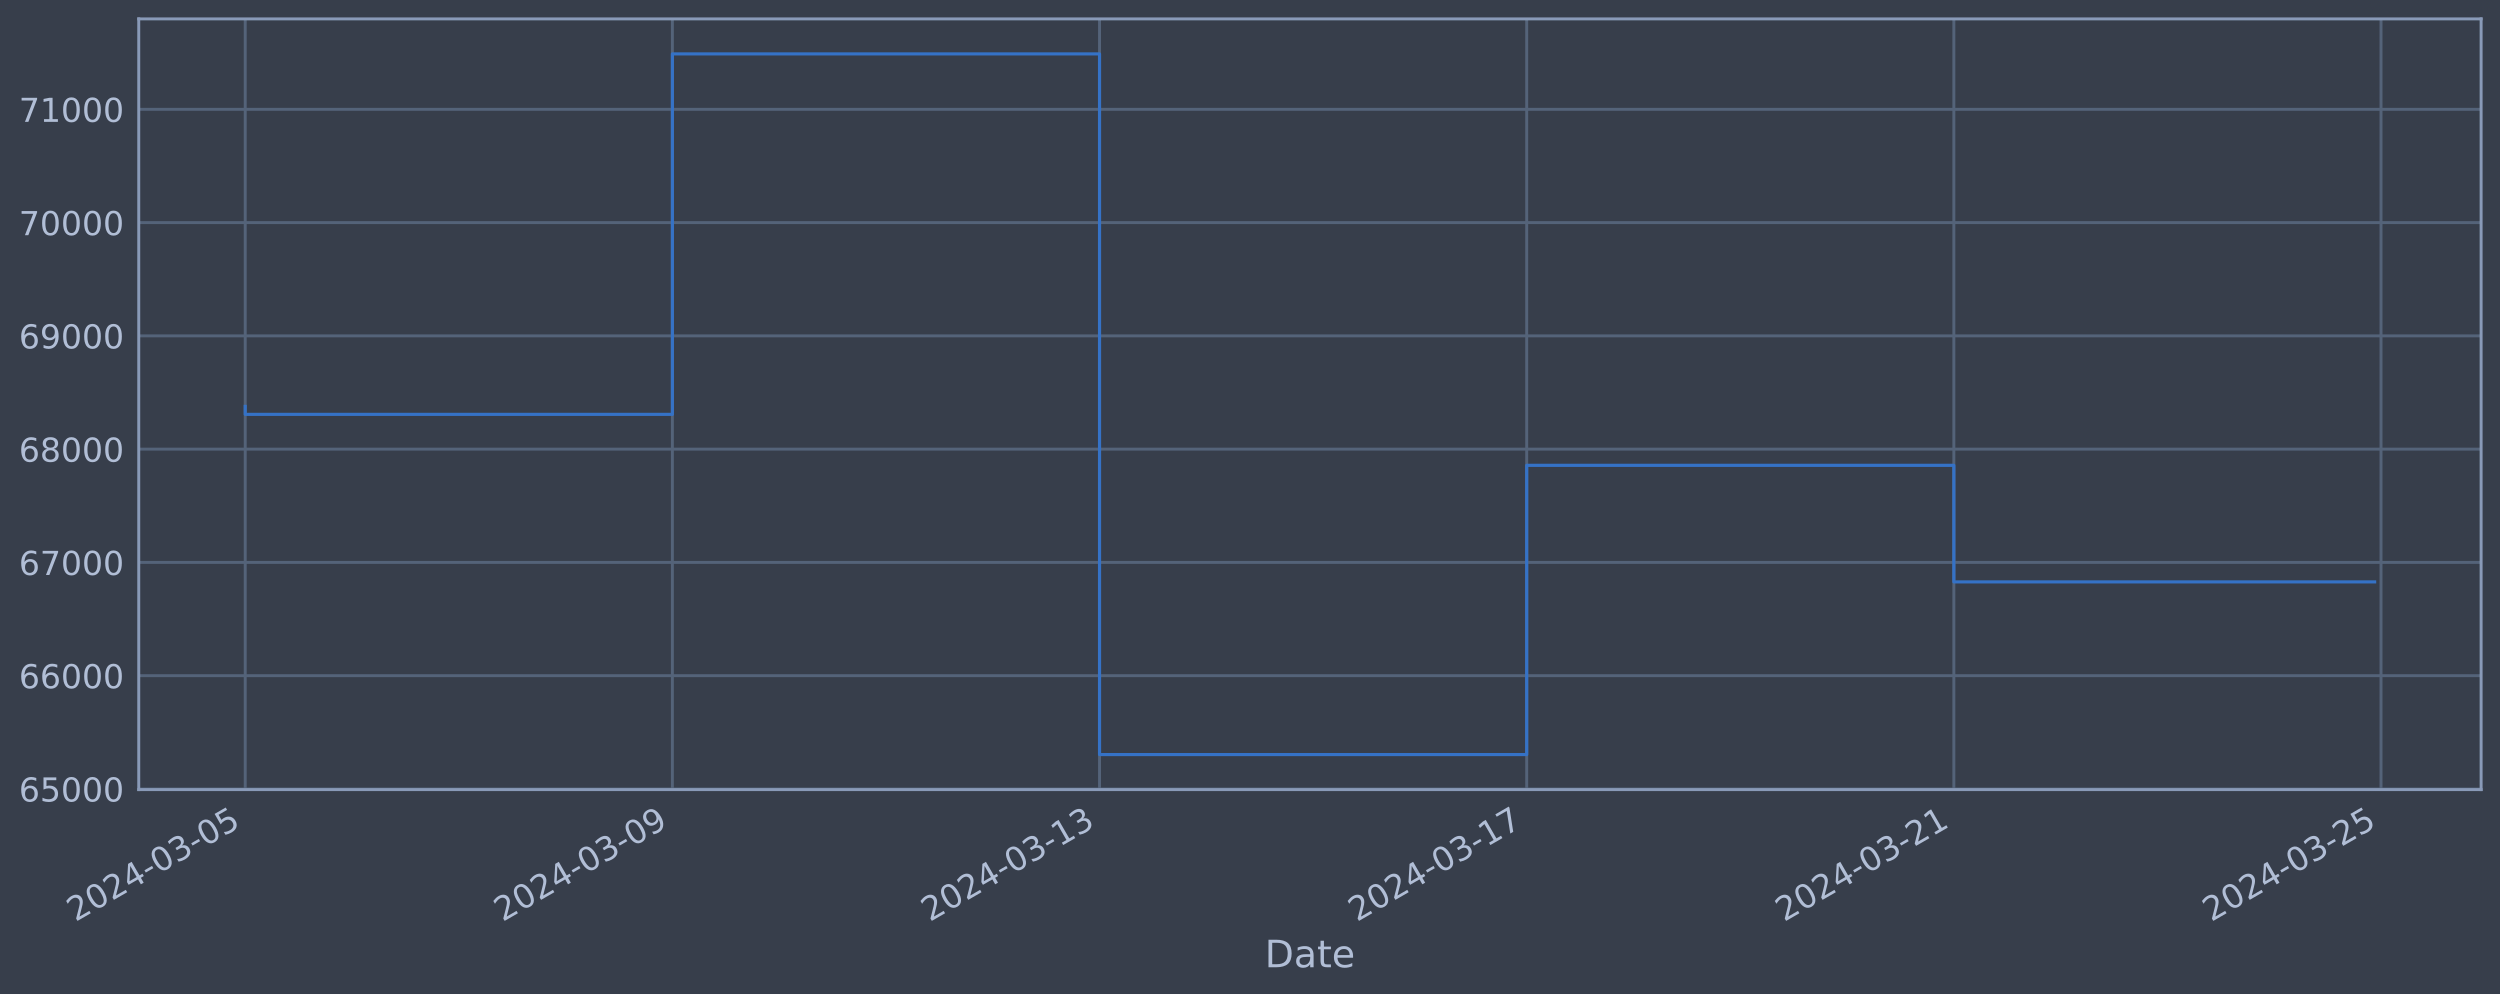
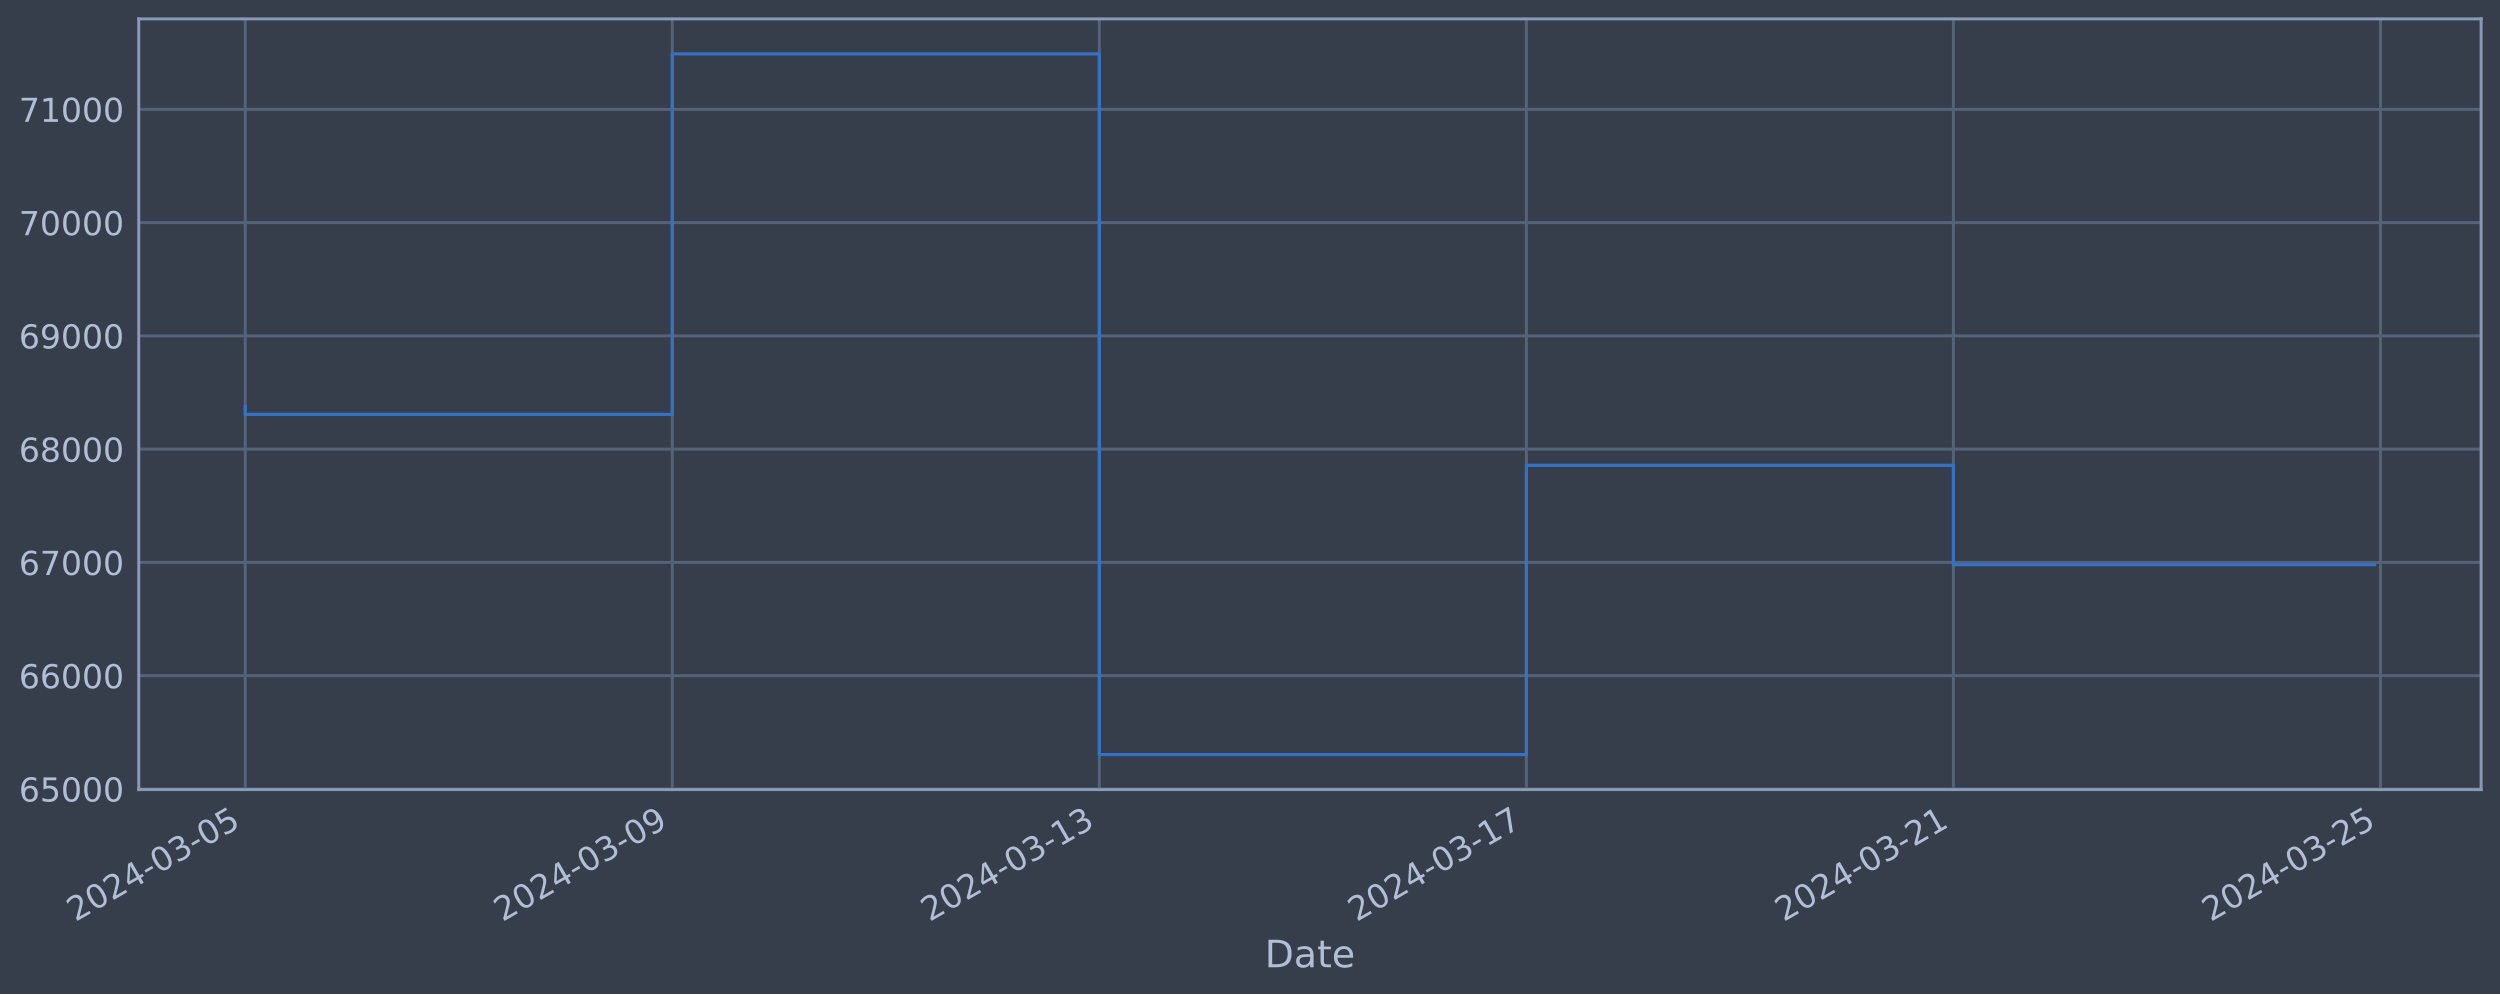
<svg xmlns="http://www.w3.org/2000/svg" xmlns:xlink="http://www.w3.org/1999/xlink" width="952.884pt" height="378.87pt" viewBox="0 0 952.884 378.87" version="1.1">
  <defs>
    <style type="text/css">*{stroke-linejoin: round; stroke-linecap: butt}</style>
  </defs>
  <g id="figure_1">
    <g id="patch_1">
      <path d="M 0 378.87  L 952.884 378.87  L 952.884 0  L 0 0  z " style="fill: #373e4b" />
    </g>
    <g id="axes_1">
      <g id="patch_2">
        <path d="M 52.884 300.96  L 945.684 300.96  L 945.684 7.2  L 52.884 7.2  z " style="fill: #373e4b" />
      </g>
      <g id="matplotlib.axis_1">
        <g id="xtick_1">
          <g id="line2d_1">
-             <path d="M 93.466 300.96  L 93.466 7.2  " clip-path="url(#p825c0ae8f8)" style="fill: none; stroke: #546379; stroke-width: 1.12; stroke-linecap: square" />
+             <path d="M 93.466 300.96  L 93.466 7.2  " clip-path="url(#p9291fd20bd)" style="fill: none; stroke: #546379; stroke-width: 1.12; stroke-linecap: square" />
          </g>
          <g id="line2d_2" />
          <g id="text_1">
            <g style="fill: #b1bed6" transform="translate(28.74006 351.4642) rotate(-30) scale(0.126 -0.126)">
              <defs>
                <path id="DejaVuSans-32" d="M 1228 531  L 3431 531  L 3431 0  L 469 0  L 469 531  Q 828 903 1448 1529  Q 2069 2156 2228 2338  Q 2531 2678 2651 2914  Q 2772 3150 2772 3378  Q 2772 3750 2511 3984  Q 2250 4219 1831 4219  Q 1534 4219 1204 4116  Q 875 4013 500 3803  L 500 4441  Q 881 4594 1212 4672  Q 1544 4750 1819 4750  Q 2544 4750 2975 4387  Q 3406 4025 3406 3419  Q 3406 3131 3298 2873  Q 3191 2616 2906 2266  Q 2828 2175 2409 1742  Q 1991 1309 1228 531  z " transform="scale(0.015625)" />
                <path id="DejaVuSans-30" d="M 2034 4250  Q 1547 4250 1301 3770  Q 1056 3291 1056 2328  Q 1056 1369 1301 889  Q 1547 409 2034 409  Q 2525 409 2770 889  Q 3016 1369 3016 2328  Q 3016 3291 2770 3770  Q 2525 4250 2034 4250  z M 2034 4750  Q 2819 4750 3233 4129  Q 3647 3509 3647 2328  Q 3647 1150 3233 529  Q 2819 -91 2034 -91  Q 1250 -91 836 529  Q 422 1150 422 2328  Q 422 3509 836 4129  Q 1250 4750 2034 4750  z " transform="scale(0.015625)" />
                <path id="DejaVuSans-34" d="M 2419 4116  L 825 1625  L 2419 1625  L 2419 4116  z M 2253 4666  L 3047 4666  L 3047 1625  L 3713 1625  L 3713 1100  L 3047 1100  L 3047 0  L 2419 0  L 2419 1100  L 313 1100  L 313 1709  L 2253 4666  z " transform="scale(0.015625)" />
                <path id="DejaVuSans-2d" d="M 313 2009  L 1997 2009  L 1997 1497  L 313 1497  L 313 2009  z " transform="scale(0.015625)" />
                <path id="DejaVuSans-33" d="M 2597 2516  Q 3050 2419 3304 2112  Q 3559 1806 3559 1356  Q 3559 666 3084 287  Q 2609 -91 1734 -91  Q 1441 -91 1130 -33  Q 819 25 488 141  L 488 750  Q 750 597 1062 519  Q 1375 441 1716 441  Q 2309 441 2620 675  Q 2931 909 2931 1356  Q 2931 1769 2642 2001  Q 2353 2234 1838 2234  L 1294 2234  L 1294 2753  L 1863 2753  Q 2328 2753 2575 2939  Q 2822 3125 2822 3475  Q 2822 3834 2567 4026  Q 2313 4219 1838 4219  Q 1578 4219 1281 4162  Q 984 4106 628 3988  L 628 4550  Q 988 4650 1302 4700  Q 1616 4750 1894 4750  Q 2613 4750 3031 4423  Q 3450 4097 3450 3541  Q 3450 3153 3228 2886  Q 3006 2619 2597 2516  z " transform="scale(0.015625)" />
                <path id="DejaVuSans-35" d="M 691 4666  L 3169 4666  L 3169 4134  L 1269 4134  L 1269 2991  Q 1406 3038 1543 3061  Q 1681 3084 1819 3084  Q 2600 3084 3056 2656  Q 3513 2228 3513 1497  Q 3513 744 3044 326  Q 2575 -91 1722 -91  Q 1428 -91 1123 -41  Q 819 9 494 109  L 494 744  Q 775 591 1075 516  Q 1375 441 1709 441  Q 2250 441 2565 725  Q 2881 1009 2881 1497  Q 2881 1984 2565 2268  Q 2250 2553 1709 2553  Q 1456 2553 1204 2497  Q 953 2441 691 2322  L 691 4666  z " transform="scale(0.015625)" />
              </defs>
              <use xlink:href="#DejaVuSans-32" />
              <use xlink:href="#DejaVuSans-30" x="63.623" />
              <use xlink:href="#DejaVuSans-32" x="127.246" />
              <use xlink:href="#DejaVuSans-34" x="190.869" />
              <use xlink:href="#DejaVuSans-2d" x="254.492" />
              <use xlink:href="#DejaVuSans-30" x="290.576" />
              <use xlink:href="#DejaVuSans-33" x="354.199" />
              <use xlink:href="#DejaVuSans-2d" x="417.822" />
              <use xlink:href="#DejaVuSans-30" x="453.906" />
              <use xlink:href="#DejaVuSans-35" x="517.529" />
            </g>
          </g>
        </g>
        <g id="xtick_2">
          <g id="line2d_3">
-             <path d="M 256.279 300.96  L 256.279 7.2  " clip-path="url(#p825c0ae8f8)" style="fill: none; stroke: #546379; stroke-width: 1.12; stroke-linecap: square" />
+             <path d="M 256.236 300.96  L 256.236 7.2  " clip-path="url(#p9291fd20bd)" style="fill: none; stroke: #546379; stroke-width: 1.12; stroke-linecap: square" />
          </g>
          <g id="line2d_4" />
          <g id="text_2">
-             <g style="fill: #b1bed6" transform="translate(191.5532 351.4642) rotate(-30) scale(0.126 -0.126)">
+             <g style="fill: #b1bed6" transform="translate(191.5104 351.4642) rotate(-30) scale(0.126 -0.126)">
              <defs>
                <path id="DejaVuSans-39" d="M 703 97  L 703 672  Q 941 559 1184 500  Q 1428 441 1663 441  Q 2288 441 2617 861  Q 2947 1281 2994 2138  Q 2813 1869 2534 1725  Q 2256 1581 1919 1581  Q 1219 1581 811 2004  Q 403 2428 403 3163  Q 403 3881 828 4315  Q 1253 4750 1959 4750  Q 2769 4750 3195 4129  Q 3622 3509 3622 2328  Q 3622 1225 3098 567  Q 2575 -91 1691 -91  Q 1453 -91 1209 -44  Q 966 3 703 97  z M 1959 2075  Q 2384 2075 2632 2365  Q 2881 2656 2881 3163  Q 2881 3666 2632 3958  Q 2384 4250 1959 4250  Q 1534 4250 1286 3958  Q 1038 3666 1038 3163  Q 1038 2656 1286 2365  Q 1534 2075 1959 2075  z " transform="scale(0.015625)" />
              </defs>
              <use xlink:href="#DejaVuSans-32" />
              <use xlink:href="#DejaVuSans-30" x="63.623" />
              <use xlink:href="#DejaVuSans-32" x="127.246" />
              <use xlink:href="#DejaVuSans-34" x="190.869" />
              <use xlink:href="#DejaVuSans-2d" x="254.492" />
              <use xlink:href="#DejaVuSans-30" x="290.576" />
              <use xlink:href="#DejaVuSans-33" x="354.199" />
              <use xlink:href="#DejaVuSans-2d" x="417.822" />
              <use xlink:href="#DejaVuSans-30" x="453.906" />
              <use xlink:href="#DejaVuSans-39" x="517.529" />
            </g>
          </g>
        </g>
        <g id="xtick_3">
          <g id="line2d_5">
-             <path d="M 419.092 300.96  L 419.092 7.2  " clip-path="url(#p825c0ae8f8)" style="fill: none; stroke: #546379; stroke-width: 1.12; stroke-linecap: square" />
+             <path d="M 419.006 300.96  L 419.006 7.2  " clip-path="url(#p9291fd20bd)" style="fill: none; stroke: #546379; stroke-width: 1.12; stroke-linecap: square" />
          </g>
          <g id="line2d_6" />
          <g id="text_3">
-             <g style="fill: #b1bed6" transform="translate(354.3664 351.4642) rotate(-30) scale(0.126 -0.126)">
+             <g style="fill: #b1bed6" transform="translate(354.2808 351.4642) rotate(-30) scale(0.126 -0.126)">
              <defs>
                <path id="DejaVuSans-31" d="M 794 531  L 1825 531  L 1825 4091  L 703 3866  L 703 4441  L 1819 4666  L 2450 4666  L 2450 531  L 3481 531  L 3481 0  L 794 0  L 794 531  z " transform="scale(0.015625)" />
              </defs>
              <use xlink:href="#DejaVuSans-32" />
              <use xlink:href="#DejaVuSans-30" x="63.623" />
              <use xlink:href="#DejaVuSans-32" x="127.246" />
              <use xlink:href="#DejaVuSans-34" x="190.869" />
              <use xlink:href="#DejaVuSans-2d" x="254.492" />
              <use xlink:href="#DejaVuSans-30" x="290.576" />
              <use xlink:href="#DejaVuSans-33" x="354.199" />
              <use xlink:href="#DejaVuSans-2d" x="417.822" />
              <use xlink:href="#DejaVuSans-31" x="453.906" />
              <use xlink:href="#DejaVuSans-33" x="517.529" />
            </g>
          </g>
        </g>
        <g id="xtick_4">
          <g id="line2d_7">
-             <path d="M 581.905 300.96  L 581.905 7.2  " clip-path="url(#p825c0ae8f8)" style="fill: none; stroke: #546379; stroke-width: 1.12; stroke-linecap: square" />
+             <path d="M 581.777 300.96  L 581.777 7.2  " clip-path="url(#p9291fd20bd)" style="fill: none; stroke: #546379; stroke-width: 1.12; stroke-linecap: square" />
          </g>
          <g id="line2d_8" />
          <g id="text_4">
-             <g style="fill: #b1bed6" transform="translate(517.1796 351.4642) rotate(-30) scale(0.126 -0.126)">
+             <g style="fill: #b1bed6" transform="translate(517.0512 351.4642) rotate(-30) scale(0.126 -0.126)">
              <defs>
                <path id="DejaVuSans-37" d="M 525 4666  L 3525 4666  L 3525 4397  L 1831 0  L 1172 0  L 2766 4134  L 525 4134  L 525 4666  z " transform="scale(0.015625)" />
              </defs>
              <use xlink:href="#DejaVuSans-32" />
              <use xlink:href="#DejaVuSans-30" x="63.623" />
              <use xlink:href="#DejaVuSans-32" x="127.246" />
              <use xlink:href="#DejaVuSans-34" x="190.869" />
              <use xlink:href="#DejaVuSans-2d" x="254.492" />
              <use xlink:href="#DejaVuSans-30" x="290.576" />
              <use xlink:href="#DejaVuSans-33" x="354.199" />
              <use xlink:href="#DejaVuSans-2d" x="417.822" />
              <use xlink:href="#DejaVuSans-31" x="453.906" />
              <use xlink:href="#DejaVuSans-37" x="517.529" />
            </g>
          </g>
        </g>
        <g id="xtick_5">
          <g id="line2d_9">
-             <path d="M 744.718 300.96  L 744.718 7.2  " clip-path="url(#p825c0ae8f8)" style="fill: none; stroke: #546379; stroke-width: 1.12; stroke-linecap: square" />
+             <path d="M 744.547 300.96  L 744.547 7.2  " clip-path="url(#p9291fd20bd)" style="fill: none; stroke: #546379; stroke-width: 1.12; stroke-linecap: square" />
          </g>
          <g id="line2d_10" />
          <g id="text_5">
-             <g style="fill: #b1bed6" transform="translate(679.9927 351.4642) rotate(-30) scale(0.126 -0.126)">
+             <g style="fill: #b1bed6" transform="translate(679.8215 351.4642) rotate(-30) scale(0.126 -0.126)">
              <use xlink:href="#DejaVuSans-32" />
              <use xlink:href="#DejaVuSans-30" x="63.623" />
              <use xlink:href="#DejaVuSans-32" x="127.246" />
              <use xlink:href="#DejaVuSans-34" x="190.869" />
              <use xlink:href="#DejaVuSans-2d" x="254.492" />
              <use xlink:href="#DejaVuSans-30" x="290.576" />
              <use xlink:href="#DejaVuSans-33" x="354.199" />
              <use xlink:href="#DejaVuSans-2d" x="417.822" />
              <use xlink:href="#DejaVuSans-32" x="453.906" />
              <use xlink:href="#DejaVuSans-31" x="517.529" />
            </g>
          </g>
        </g>
        <g id="xtick_6">
          <g id="line2d_11">
-             <path d="M 907.531 300.96  L 907.531 7.2  " clip-path="url(#p825c0ae8f8)" style="fill: none; stroke: #546379; stroke-width: 1.12; stroke-linecap: square" />
+             <path d="M 907.317 300.96  L 907.317 7.2  " clip-path="url(#p9291fd20bd)" style="fill: none; stroke: #546379; stroke-width: 1.12; stroke-linecap: square" />
          </g>
          <g id="line2d_12" />
          <g id="text_6">
-             <g style="fill: #b1bed6" transform="translate(842.8059 351.4642) rotate(-30) scale(0.126 -0.126)">
+             <g style="fill: #b1bed6" transform="translate(842.5919 351.4642) rotate(-30) scale(0.126 -0.126)">
              <use xlink:href="#DejaVuSans-32" />
              <use xlink:href="#DejaVuSans-30" x="63.623" />
              <use xlink:href="#DejaVuSans-32" x="127.246" />
              <use xlink:href="#DejaVuSans-34" x="190.869" />
              <use xlink:href="#DejaVuSans-2d" x="254.492" />
              <use xlink:href="#DejaVuSans-30" x="290.576" />
              <use xlink:href="#DejaVuSans-33" x="354.199" />
              <use xlink:href="#DejaVuSans-2d" x="417.822" />
              <use xlink:href="#DejaVuSans-32" x="453.906" />
              <use xlink:href="#DejaVuSans-35" x="517.529" />
            </g>
          </g>
        </g>
        <g id="text_7">
          <g style="fill: #b1bed6" transform="translate(482.0746 368.6753) scale(0.144 -0.144)">
            <defs>
              <path id="DejaVuSans-44" d="M 1259 4147  L 1259 519  L 2022 519  Q 2988 519 3436 956  Q 3884 1394 3884 2338  Q 3884 3275 3436 3711  Q 2988 4147 2022 4147  L 1259 4147  z M 628 4666  L 1925 4666  Q 3281 4666 3915 4102  Q 4550 3538 4550 2338  Q 4550 1131 3912 565  Q 3275 0 1925 0  L 628 0  L 628 4666  z " transform="scale(0.015625)" />
              <path id="DejaVuSans-61" d="M 2194 1759  Q 1497 1759 1228 1600  Q 959 1441 959 1056  Q 959 750 1161 570  Q 1363 391 1709 391  Q 2188 391 2477 730  Q 2766 1069 2766 1631  L 2766 1759  L 2194 1759  z M 3341 1997  L 3341 0  L 2766 0  L 2766 531  Q 2569 213 2275 61  Q 1981 -91 1556 -91  Q 1019 -91 701 211  Q 384 513 384 1019  Q 384 1609 779 1909  Q 1175 2209 1959 2209  L 2766 2209  L 2766 2266  Q 2766 2663 2505 2880  Q 2244 3097 1772 3097  Q 1472 3097 1187 3025  Q 903 2953 641 2809  L 641 3341  Q 956 3463 1253 3523  Q 1550 3584 1831 3584  Q 2591 3584 2966 3190  Q 3341 2797 3341 1997  z " transform="scale(0.015625)" />
              <path id="DejaVuSans-74" d="M 1172 4494  L 1172 3500  L 2356 3500  L 2356 3053  L 1172 3053  L 1172 1153  Q 1172 725 1289 603  Q 1406 481 1766 481  L 2356 481  L 2356 0  L 1766 0  Q 1100 0 847 248  Q 594 497 594 1153  L 594 3053  L 172 3053  L 172 3500  L 594 3500  L 594 4494  L 1172 4494  z " transform="scale(0.015625)" />
              <path id="DejaVuSans-65" d="M 3597 1894  L 3597 1613  L 953 1613  Q 991 1019 1311 708  Q 1631 397 2203 397  Q 2534 397 2845 478  Q 3156 559 3463 722  L 3463 178  Q 3153 47 2828 -22  Q 2503 -91 2169 -91  Q 1331 -91 842 396  Q 353 884 353 1716  Q 353 2575 817 3079  Q 1281 3584 2069 3584  Q 2775 3584 3186 3129  Q 3597 2675 3597 1894  z M 3022 2063  Q 3016 2534 2758 2815  Q 2500 3097 2075 3097  Q 1594 3097 1305 2825  Q 1016 2553 972 2059  L 3022 2063  z " transform="scale(0.015625)" />
            </defs>
            <use xlink:href="#DejaVuSans-44" />
            <use xlink:href="#DejaVuSans-61" x="77.002" />
            <use xlink:href="#DejaVuSans-74" x="138.281" />
            <use xlink:href="#DejaVuSans-65" x="177.49" />
          </g>
        </g>
      </g>
      <g id="matplotlib.axis_2">
        <g id="ytick_1">
          <g id="line2d_13">
-             <path d="M 52.884 300.718  L 945.684 300.718  " clip-path="url(#p825c0ae8f8)" style="fill: none; stroke: #546379; stroke-width: 1.12; stroke-linecap: square" />
+             <path d="M 52.884 300.718  L 945.684 300.718  " clip-path="url(#p9291fd20bd)" style="fill: none; stroke: #546379; stroke-width: 1.12; stroke-linecap: square" />
          </g>
          <g id="line2d_14" />
          <g id="text_8">
            <g style="fill: #b1bed6" transform="translate(7.2 305.5049) scale(0.126 -0.126)">
              <defs>
                <path id="DejaVuSans-36" d="M 2113 2584  Q 1688 2584 1439 2293  Q 1191 2003 1191 1497  Q 1191 994 1439 701  Q 1688 409 2113 409  Q 2538 409 2786 701  Q 3034 994 3034 1497  Q 3034 2003 2786 2293  Q 2538 2584 2113 2584  z M 3366 4563  L 3366 3988  Q 3128 4100 2886 4159  Q 2644 4219 2406 4219  Q 1781 4219 1451 3797  Q 1122 3375 1075 2522  Q 1259 2794 1537 2939  Q 1816 3084 2150 3084  Q 2853 3084 3261 2657  Q 3669 2231 3669 1497  Q 3669 778 3244 343  Q 2819 -91 2113 -91  Q 1303 -91 875 529  Q 447 1150 447 2328  Q 447 3434 972 4092  Q 1497 4750 2381 4750  Q 2619 4750 2861 4703  Q 3103 4656 3366 4563  z " transform="scale(0.015625)" />
              </defs>
              <use xlink:href="#DejaVuSans-36" />
              <use xlink:href="#DejaVuSans-35" x="63.623" />
              <use xlink:href="#DejaVuSans-30" x="127.246" />
              <use xlink:href="#DejaVuSans-30" x="190.869" />
              <use xlink:href="#DejaVuSans-30" x="254.492" />
            </g>
          </g>
        </g>
        <g id="ytick_2">
          <g id="line2d_15">
-             <path d="M 52.884 257.544  L 945.684 257.544  " clip-path="url(#p825c0ae8f8)" style="fill: none; stroke: #546379; stroke-width: 1.12; stroke-linecap: square" />
+             <path d="M 52.884 257.544  L 945.684 257.544  " clip-path="url(#p9291fd20bd)" style="fill: none; stroke: #546379; stroke-width: 1.12; stroke-linecap: square" />
          </g>
          <g id="line2d_16" />
          <g id="text_9">
            <g style="fill: #b1bed6" transform="translate(7.2 262.331) scale(0.126 -0.126)">
              <use xlink:href="#DejaVuSans-36" />
              <use xlink:href="#DejaVuSans-36" x="63.623" />
              <use xlink:href="#DejaVuSans-30" x="127.246" />
              <use xlink:href="#DejaVuSans-30" x="190.869" />
              <use xlink:href="#DejaVuSans-30" x="254.492" />
            </g>
          </g>
        </g>
        <g id="ytick_3">
          <g id="line2d_17">
-             <path d="M 52.884 214.37  L 945.684 214.37  " clip-path="url(#p825c0ae8f8)" style="fill: none; stroke: #546379; stroke-width: 1.12; stroke-linecap: square" />
+             <path d="M 52.884 214.37  L 945.684 214.37  " clip-path="url(#p9291fd20bd)" style="fill: none; stroke: #546379; stroke-width: 1.12; stroke-linecap: square" />
          </g>
          <g id="line2d_18" />
          <g id="text_10">
            <g style="fill: #b1bed6" transform="translate(7.2 219.157) scale(0.126 -0.126)">
              <use xlink:href="#DejaVuSans-36" />
              <use xlink:href="#DejaVuSans-37" x="63.623" />
              <use xlink:href="#DejaVuSans-30" x="127.246" />
              <use xlink:href="#DejaVuSans-30" x="190.869" />
              <use xlink:href="#DejaVuSans-30" x="254.492" />
            </g>
          </g>
        </g>
        <g id="ytick_4">
          <g id="line2d_19">
-             <path d="M 52.884 171.196  L 945.684 171.196  " clip-path="url(#p825c0ae8f8)" style="fill: none; stroke: #546379; stroke-width: 1.12; stroke-linecap: square" />
+             <path d="M 52.884 171.196  L 945.684 171.196  " clip-path="url(#p9291fd20bd)" style="fill: none; stroke: #546379; stroke-width: 1.12; stroke-linecap: square" />
          </g>
          <g id="line2d_20" />
          <g id="text_11">
            <g style="fill: #b1bed6" transform="translate(7.2 175.9831) scale(0.126 -0.126)">
              <defs>
                <path id="DejaVuSans-38" d="M 2034 2216  Q 1584 2216 1326 1975  Q 1069 1734 1069 1313  Q 1069 891 1326 650  Q 1584 409 2034 409  Q 2484 409 2743 651  Q 3003 894 3003 1313  Q 3003 1734 2745 1975  Q 2488 2216 2034 2216  z M 1403 2484  Q 997 2584 770 2862  Q 544 3141 544 3541  Q 544 4100 942 4425  Q 1341 4750 2034 4750  Q 2731 4750 3128 4425  Q 3525 4100 3525 3541  Q 3525 3141 3298 2862  Q 3072 2584 2669 2484  Q 3125 2378 3379 2068  Q 3634 1759 3634 1313  Q 3634 634 3220 271  Q 2806 -91 2034 -91  Q 1263 -91 848 271  Q 434 634 434 1313  Q 434 1759 690 2068  Q 947 2378 1403 2484  z M 1172 3481  Q 1172 3119 1398 2916  Q 1625 2713 2034 2713  Q 2441 2713 2670 2916  Q 2900 3119 2900 3481  Q 2900 3844 2670 4047  Q 2441 4250 2034 4250  Q 1625 4250 1398 4047  Q 1172 3844 1172 3481  z " transform="scale(0.015625)" />
              </defs>
              <use xlink:href="#DejaVuSans-36" />
              <use xlink:href="#DejaVuSans-38" x="63.623" />
              <use xlink:href="#DejaVuSans-30" x="127.246" />
              <use xlink:href="#DejaVuSans-30" x="190.869" />
              <use xlink:href="#DejaVuSans-30" x="254.492" />
            </g>
          </g>
        </g>
        <g id="ytick_5">
          <g id="line2d_21">
-             <path d="M 52.884 128.022  L 945.684 128.022  " clip-path="url(#p825c0ae8f8)" style="fill: none; stroke: #546379; stroke-width: 1.12; stroke-linecap: square" />
+             <path d="M 52.884 128.022  L 945.684 128.022  " clip-path="url(#p9291fd20bd)" style="fill: none; stroke: #546379; stroke-width: 1.12; stroke-linecap: square" />
          </g>
          <g id="line2d_22" />
          <g id="text_12">
            <g style="fill: #b1bed6" transform="translate(7.2 132.8092) scale(0.126 -0.126)">
              <use xlink:href="#DejaVuSans-36" />
              <use xlink:href="#DejaVuSans-39" x="63.623" />
              <use xlink:href="#DejaVuSans-30" x="127.246" />
              <use xlink:href="#DejaVuSans-30" x="190.869" />
              <use xlink:href="#DejaVuSans-30" x="254.492" />
            </g>
          </g>
        </g>
        <g id="ytick_6">
          <g id="line2d_23">
-             <path d="M 52.884 84.848  L 945.684 84.848  " clip-path="url(#p825c0ae8f8)" style="fill: none; stroke: #546379; stroke-width: 1.12; stroke-linecap: square" />
+             <path d="M 52.884 84.848  L 945.684 84.848  " clip-path="url(#p9291fd20bd)" style="fill: none; stroke: #546379; stroke-width: 1.12; stroke-linecap: square" />
          </g>
          <g id="line2d_24" />
          <g id="text_13">
            <g style="fill: #b1bed6" transform="translate(7.2 89.63523) scale(0.126 -0.126)">
              <use xlink:href="#DejaVuSans-37" />
              <use xlink:href="#DejaVuSans-30" x="63.623" />
              <use xlink:href="#DejaVuSans-30" x="127.246" />
              <use xlink:href="#DejaVuSans-30" x="190.869" />
              <use xlink:href="#DejaVuSans-30" x="254.492" />
            </g>
          </g>
        </g>
        <g id="ytick_7">
          <g id="line2d_25">
-             <path d="M 52.884 41.674  L 945.684 41.674  " clip-path="url(#p825c0ae8f8)" style="fill: none; stroke: #546379; stroke-width: 1.12; stroke-linecap: square" />
+             <path d="M 52.884 41.674  L 945.684 41.674  " clip-path="url(#p9291fd20bd)" style="fill: none; stroke: #546379; stroke-width: 1.12; stroke-linecap: square" />
          </g>
          <g id="line2d_26" />
          <g id="text_14">
            <g style="fill: #b1bed6" transform="translate(7.2 46.4613) scale(0.126 -0.126)">
              <use xlink:href="#DejaVuSans-37" />
              <use xlink:href="#DejaVuSans-31" x="63.623" />
              <use xlink:href="#DejaVuSans-30" x="127.246" />
              <use xlink:href="#DejaVuSans-30" x="190.869" />
              <use xlink:href="#DejaVuSans-30" x="254.492" />
            </g>
          </g>
        </g>
      </g>
      <g id="line2d_27">
-         <path d="M 93.466 154.891  L 93.466 157.946  L 256.279 157.946  L 256.279 20.553  L 419.092 20.553  L 419.092 287.607  L 581.905 287.607  L 581.905 177.362  L 744.718 177.362  L 744.718 221.789  L 905.102 221.789  " clip-path="url(#p825c0ae8f8)" style="fill: none; stroke: #3572c6; stroke-width: 1.2; stroke-linecap: square" />
+         <path d="M 93.466 154.891  L 93.466 157.946  L 256.236 157.946  L 256.236 20.553  L 419.006 20.553  L 419.006 287.607  L 581.777 287.607  L 581.777 177.362  L 744.547 177.362  L 744.547 215.236  L 905.102 215.236  " clip-path="url(#p9291fd20bd)" style="fill: none; stroke: #3572c6; stroke-width: 1.2; stroke-linecap: square" />
      </g>
      <g id="patch_3">
        <path d="M 52.884 300.96  L 52.884 7.2  " style="fill: none; stroke: #899ab8; stroke-width: 1.12; stroke-linejoin: miter; stroke-linecap: square" />
      </g>
      <g id="patch_4">
        <path d="M 945.684 300.96  L 945.684 7.2  " style="fill: none; stroke: #899ab8; stroke-width: 1.12; stroke-linejoin: miter; stroke-linecap: square" />
      </g>
      <g id="patch_5">
        <path d="M 52.884 300.96  L 945.684 300.96  " style="fill: none; stroke: #899ab8; stroke-width: 1.12; stroke-linejoin: miter; stroke-linecap: square" />
      </g>
      <g id="patch_6">
        <path d="M 52.884 7.2  L 945.684 7.2  " style="fill: none; stroke: #899ab8; stroke-width: 1.12; stroke-linejoin: miter; stroke-linecap: square" />
      </g>
    </g>
  </g>
  <defs>
-     <clipPath id="p825c0ae8f8">
+     <clipPath id="p9291fd20bd">
      <rect x="52.884" y="7.2" width="892.8" height="293.76" />
    </clipPath>
  </defs>
</svg>
